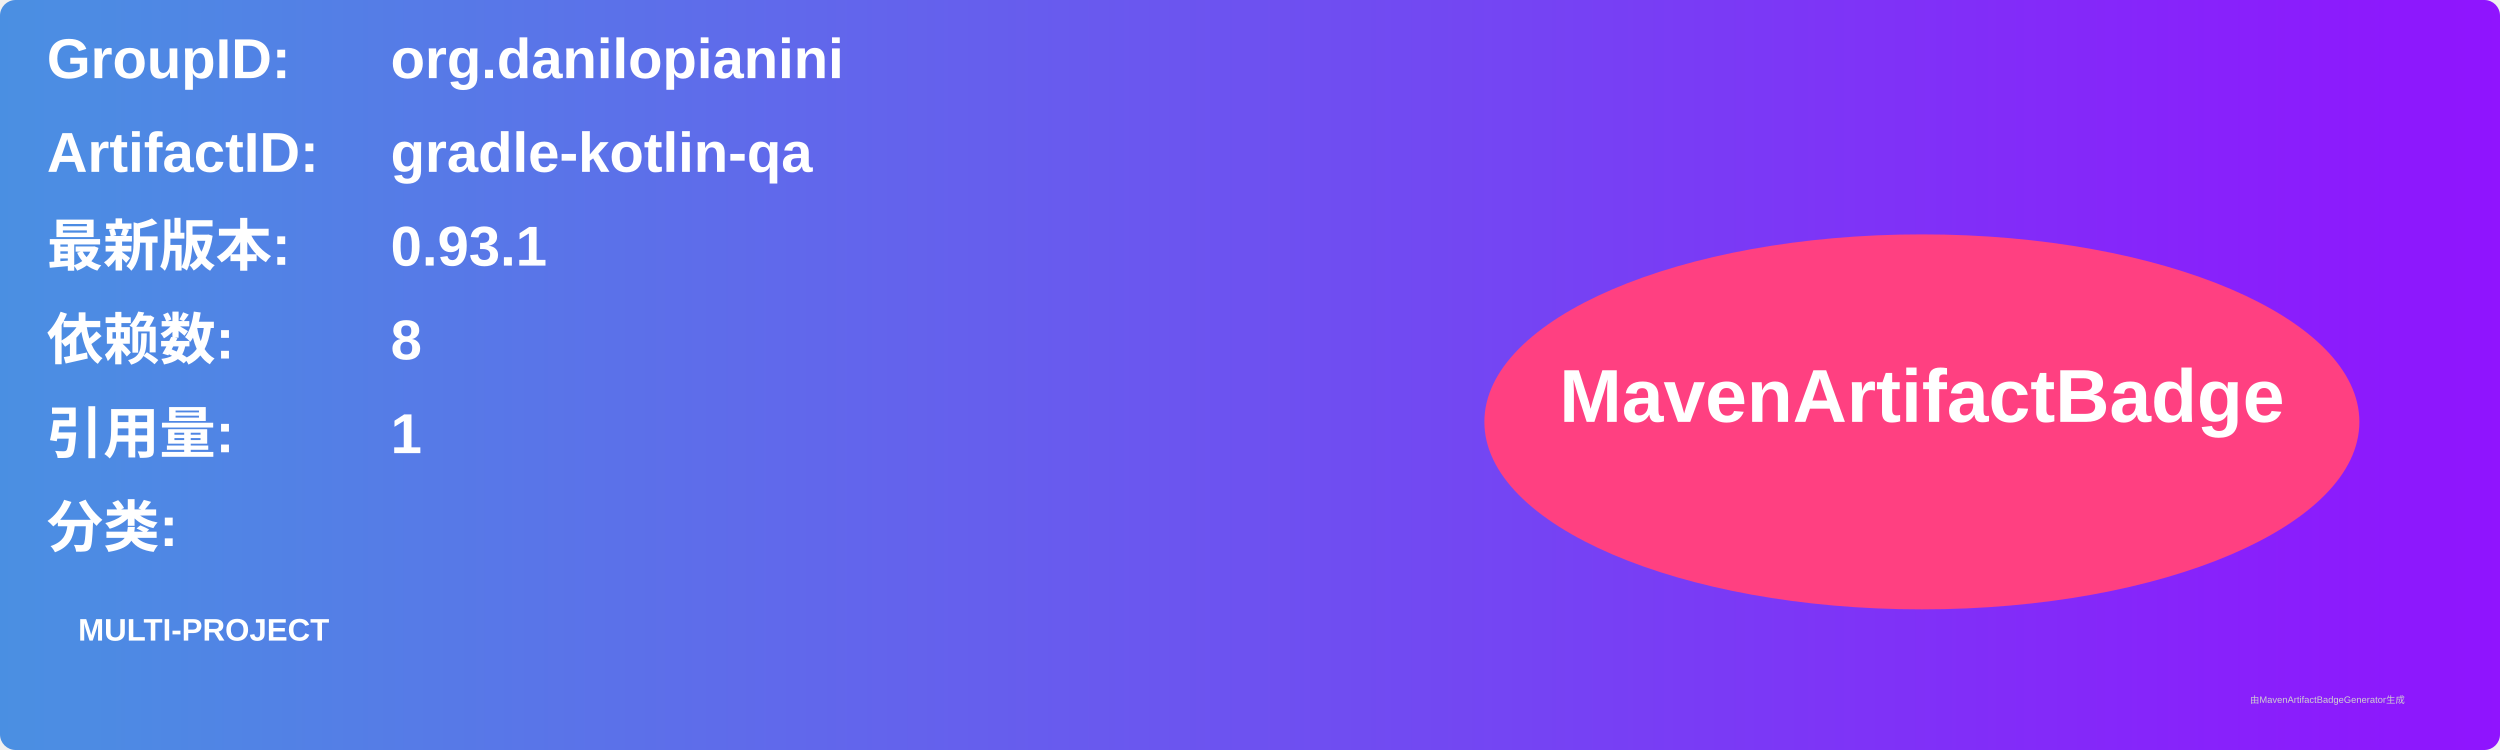
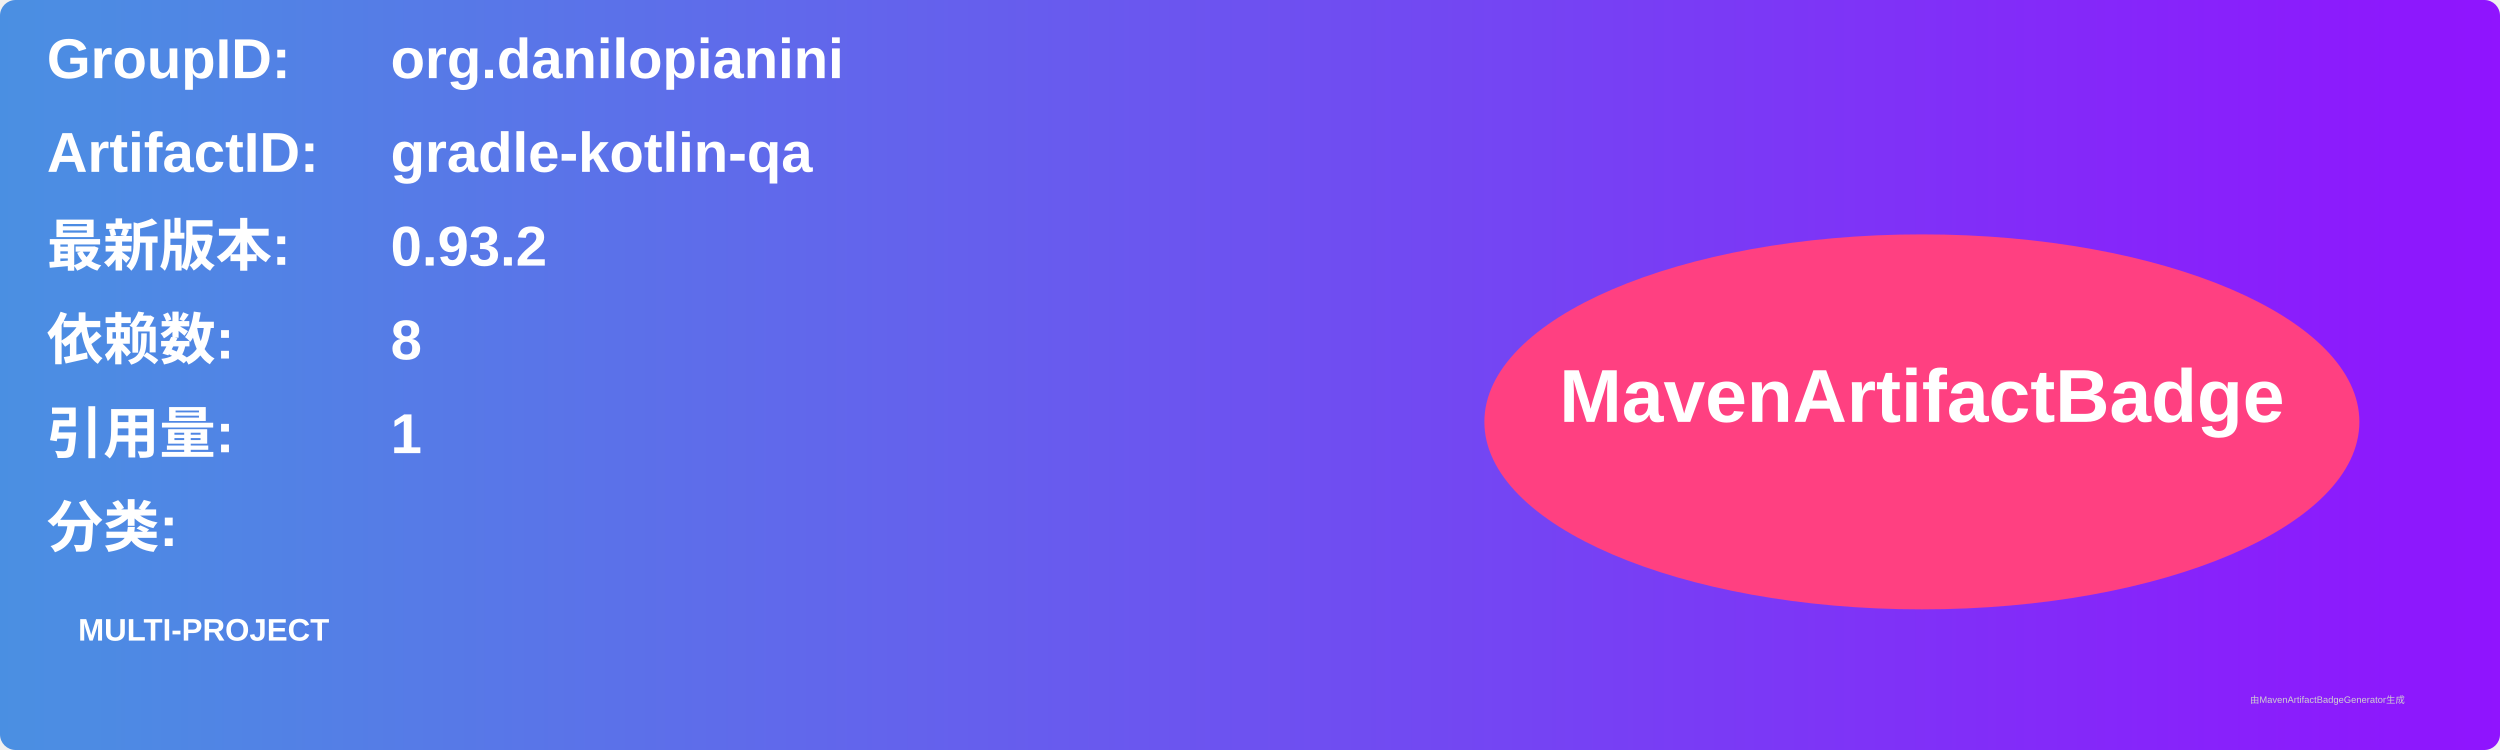
<svg xmlns="http://www.w3.org/2000/svg" width="800" height="240" viewBox="0 0 800 240">
  <linearGradient id="grad" x1="0%" y1="0%" x2="100%" y2="0%">
    <stop offset="0%" stop-color="#4a90e2" />
    <stop offset="100%" stop-color="#9013fe" />
  </linearGradient>
  <rect width="100%" height="100%" rx="5" ry="5" fill="url(#grad)" />
  <g transform="translate(15, 15)">
    <text x="0" y="10" font-family="Arial" font-size="18" fill="white" font-weight="bold" width="260">GroupID:</text>
    <text x="110" y="10" font-family="Arial" font-size="18" fill="white" font-weight="bold" width="460">org.danilopianini</text>
    <text x="0" y="40" font-family="Arial" font-size="18" fill="white" font-weight="bold" width="260">ArtifactID:</text>
    <text x="110" y="40" font-family="Arial" font-size="18" fill="white" font-weight="bold" width="460">gradle-kotlin-qa</text>
    <text x="0" y="70" font-family="Arial" font-size="18" fill="white" font-weight="bold">最新版本:</text>
    <text x="110" y="70" font-family="Arial" font-size="18" fill="white" font-weight="bold">
-       <tspan font-weight="bold">0.93.1</tspan>
+       <tspan font-weight="bold">0.93.2</tspan>
    </text>
    <text x="0" y="100" font-family="Arial" font-size="18" fill="white" font-weight="bold">依赖数: </text>
    <text x="110" y="100" font-family="Arial" font-size="18" fill="white">
      <tspan font-weight="bold">8</tspan>
    </text>
    <text x="0" y="130" font-family="Arial" font-size="18" fill="white" font-weight="bold">引用量: </text>
    <text x="110" y="130" font-family="Arial" font-size="18" fill="white">
      <tspan font-weight="bold">1</tspan>
    </text>
    <text x="0" y="160" font-family="Arial" font-size="18" fill="white" font-weight="bold">分类:</text>
    <text x="10" y="190" font-family="Arial" font-size="10" fill="white">
      <tspan font-weight="bold">MULTI-PROJECT</tspan>
    </text>
    <ellipse cx="600" cy="120" rx="140" ry="60" fill="#ff4081" />
    <text x="600" y="120" text-anchor="middle" font-family="Arial" font-size="24" fill="white" font-weight="bold">MavenArtifactBadge</text>
  </g>
  <text x="720" y="225" font-family="Arial" font-size="3" fill="#d0d0d0">由MavenArtifactBadgeGenerator生成</text>
</svg>
